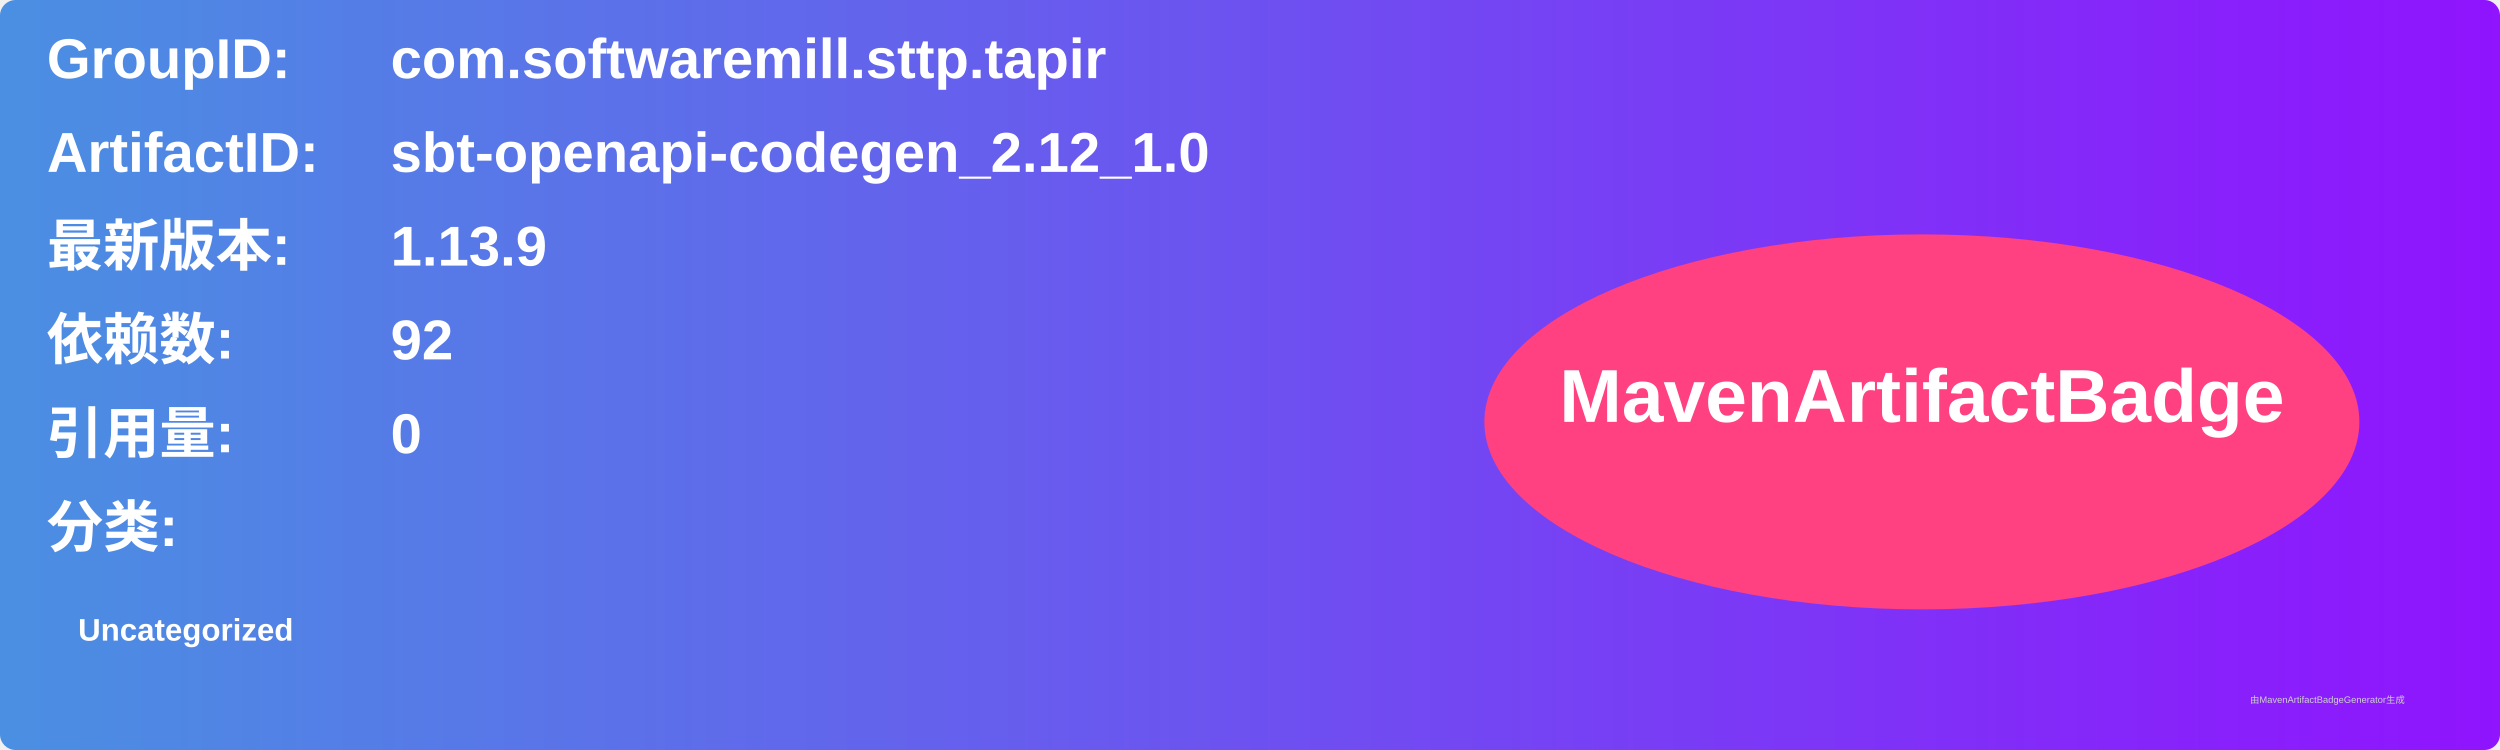
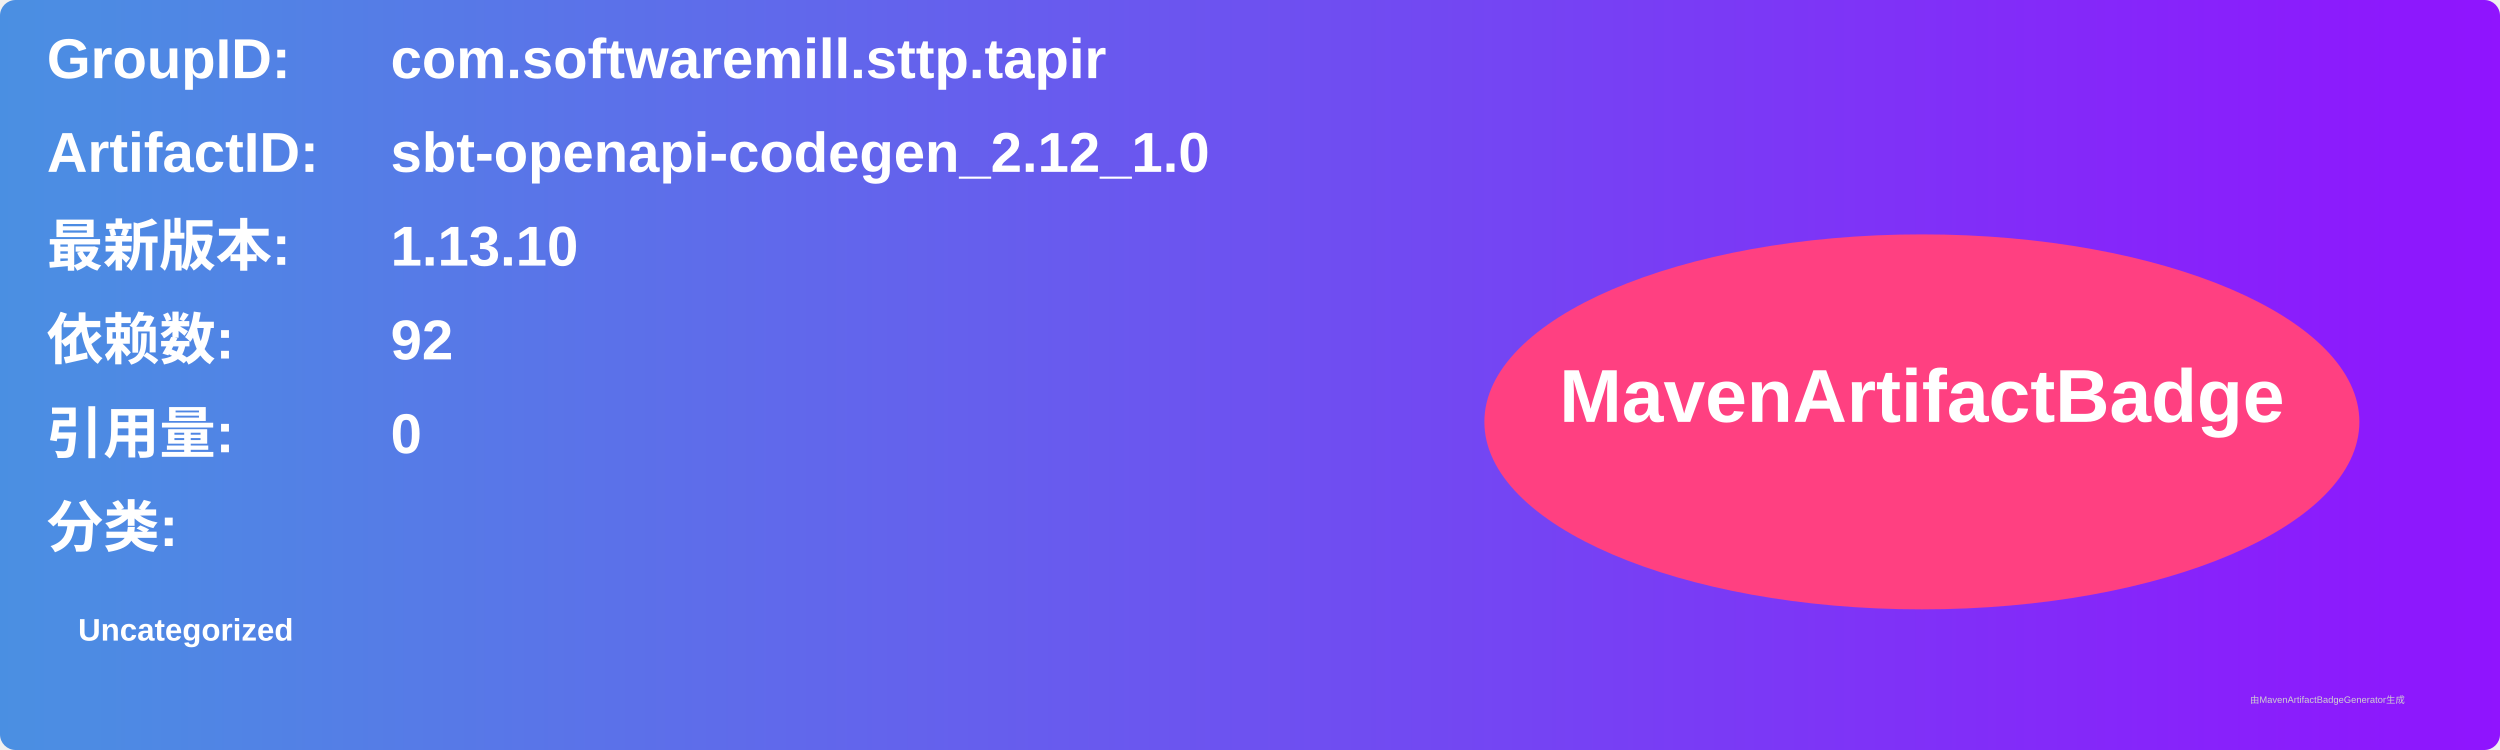
<svg xmlns="http://www.w3.org/2000/svg" width="800" height="240" viewBox="0 0 800 240">
  <linearGradient id="grad" x1="0%" y1="0%" x2="100%" y2="0%">
    <stop offset="0%" stop-color="#4a90e2" />
    <stop offset="100%" stop-color="#9013fe" />
  </linearGradient>
  <rect width="100%" height="100%" rx="5" ry="5" fill="url(#grad)" />
  <g transform="translate(15, 15)">
    <text x="0" y="10" font-family="Arial" font-size="18" fill="white" font-weight="bold" width="260">GroupID:</text>
    <text x="110" y="10" font-family="Arial" font-size="18" fill="white" font-weight="bold" width="460">com.softwaremill.sttp.tapir</text>
    <text x="0" y="40" font-family="Arial" font-size="18" fill="white" font-weight="bold" width="260">ArtifactID:</text>
    <text x="110" y="40" font-family="Arial" font-size="18" fill="white" font-weight="bold" width="460">sbt-openapi-codegen_2.12_1.0</text>
    <text x="0" y="70" font-family="Arial" font-size="18" fill="white" font-weight="bold">最新版本:</text>
    <text x="110" y="70" font-family="Arial" font-size="18" fill="white" font-weight="bold">
-       <tspan font-weight="bold">1.13.9</tspan>
+       <tspan font-weight="bold">1.13.10</tspan>
    </text>
    <text x="0" y="100" font-family="Arial" font-size="18" fill="white" font-weight="bold">依赖数: </text>
    <text x="110" y="100" font-family="Arial" font-size="18" fill="white">
      <tspan font-weight="bold">92</tspan>
    </text>
    <text x="0" y="130" font-family="Arial" font-size="18" fill="white" font-weight="bold">引用量: </text>
    <text x="110" y="130" font-family="Arial" font-size="18" fill="white">
      <tspan font-weight="bold">0</tspan>
    </text>
    <text x="0" y="160" font-family="Arial" font-size="18" fill="white" font-weight="bold">分类:</text>
    <text x="10" y="190" font-family="Arial" font-size="10" fill="white">
      <tspan font-weight="bold">Uncategorized</tspan>
    </text>
    <ellipse cx="600" cy="120" rx="140" ry="60" fill="#ff4081" />
    <text x="600" y="120" text-anchor="middle" font-family="Arial" font-size="24" fill="white" font-weight="bold">MavenArtifactBadge</text>
  </g>
  <text x="720" y="225" font-family="Arial" font-size="3" fill="#d0d0d0">由MavenArtifactBadgeGenerator生成</text>
</svg>
